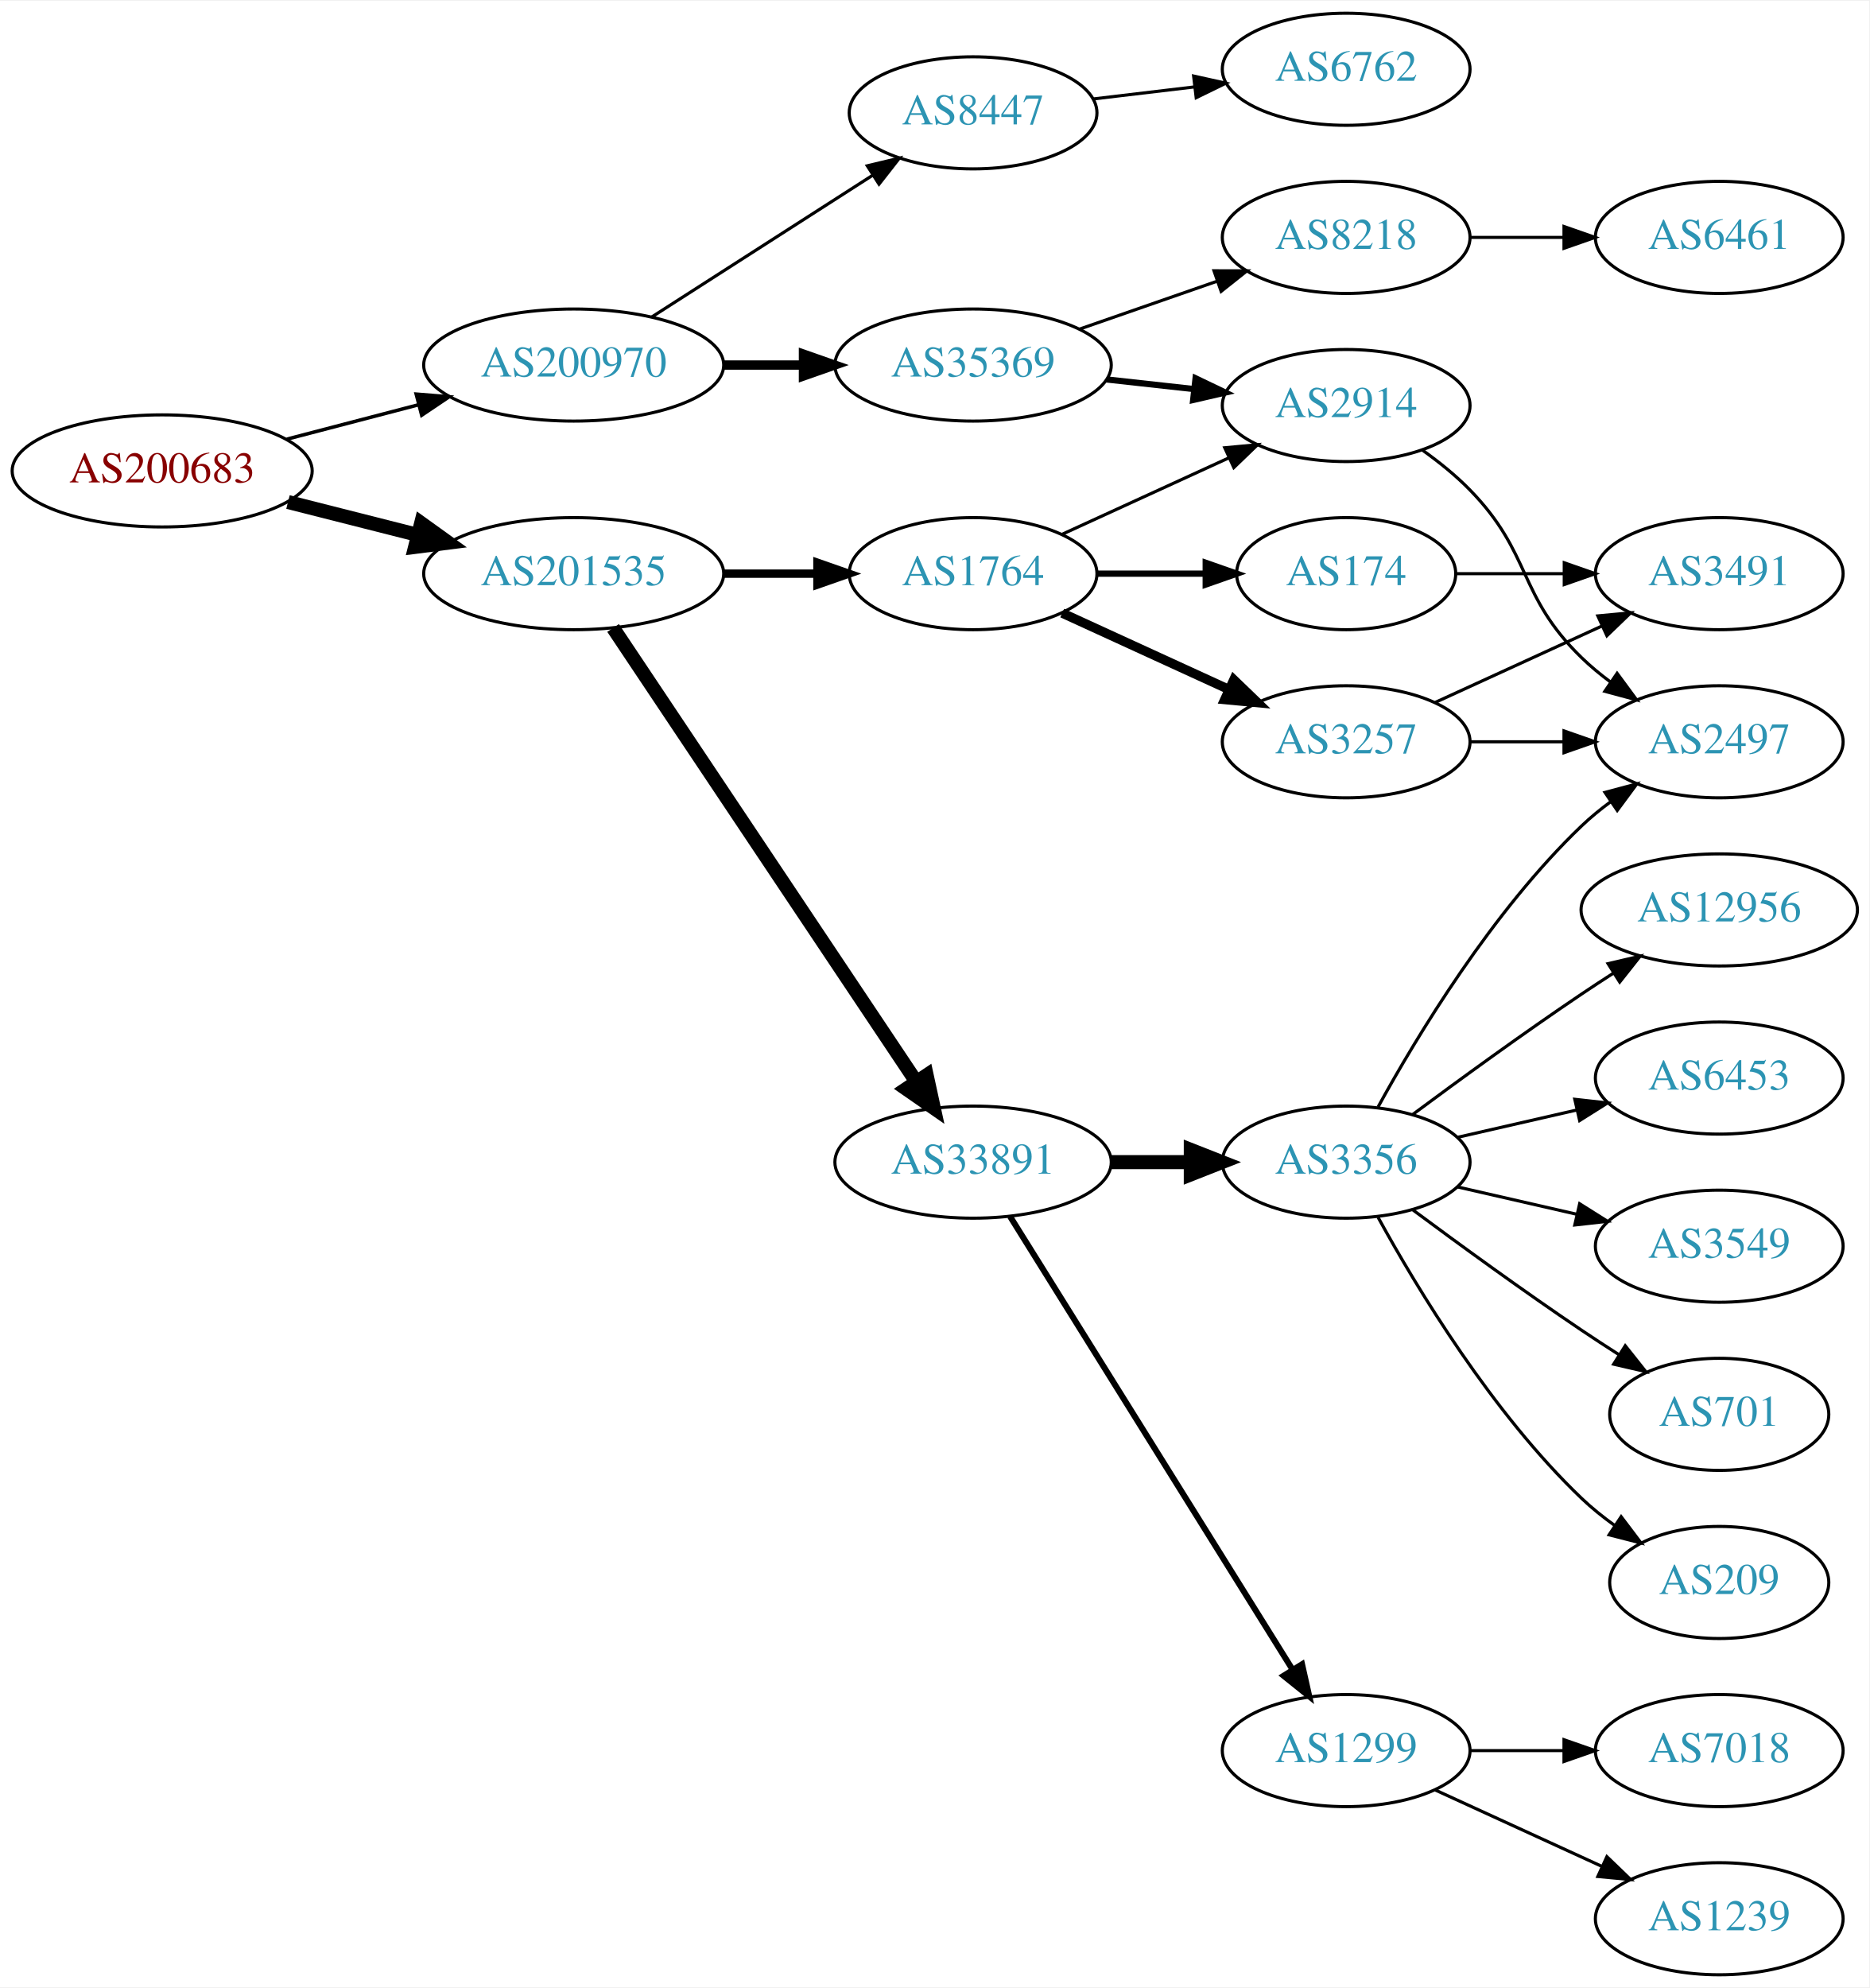
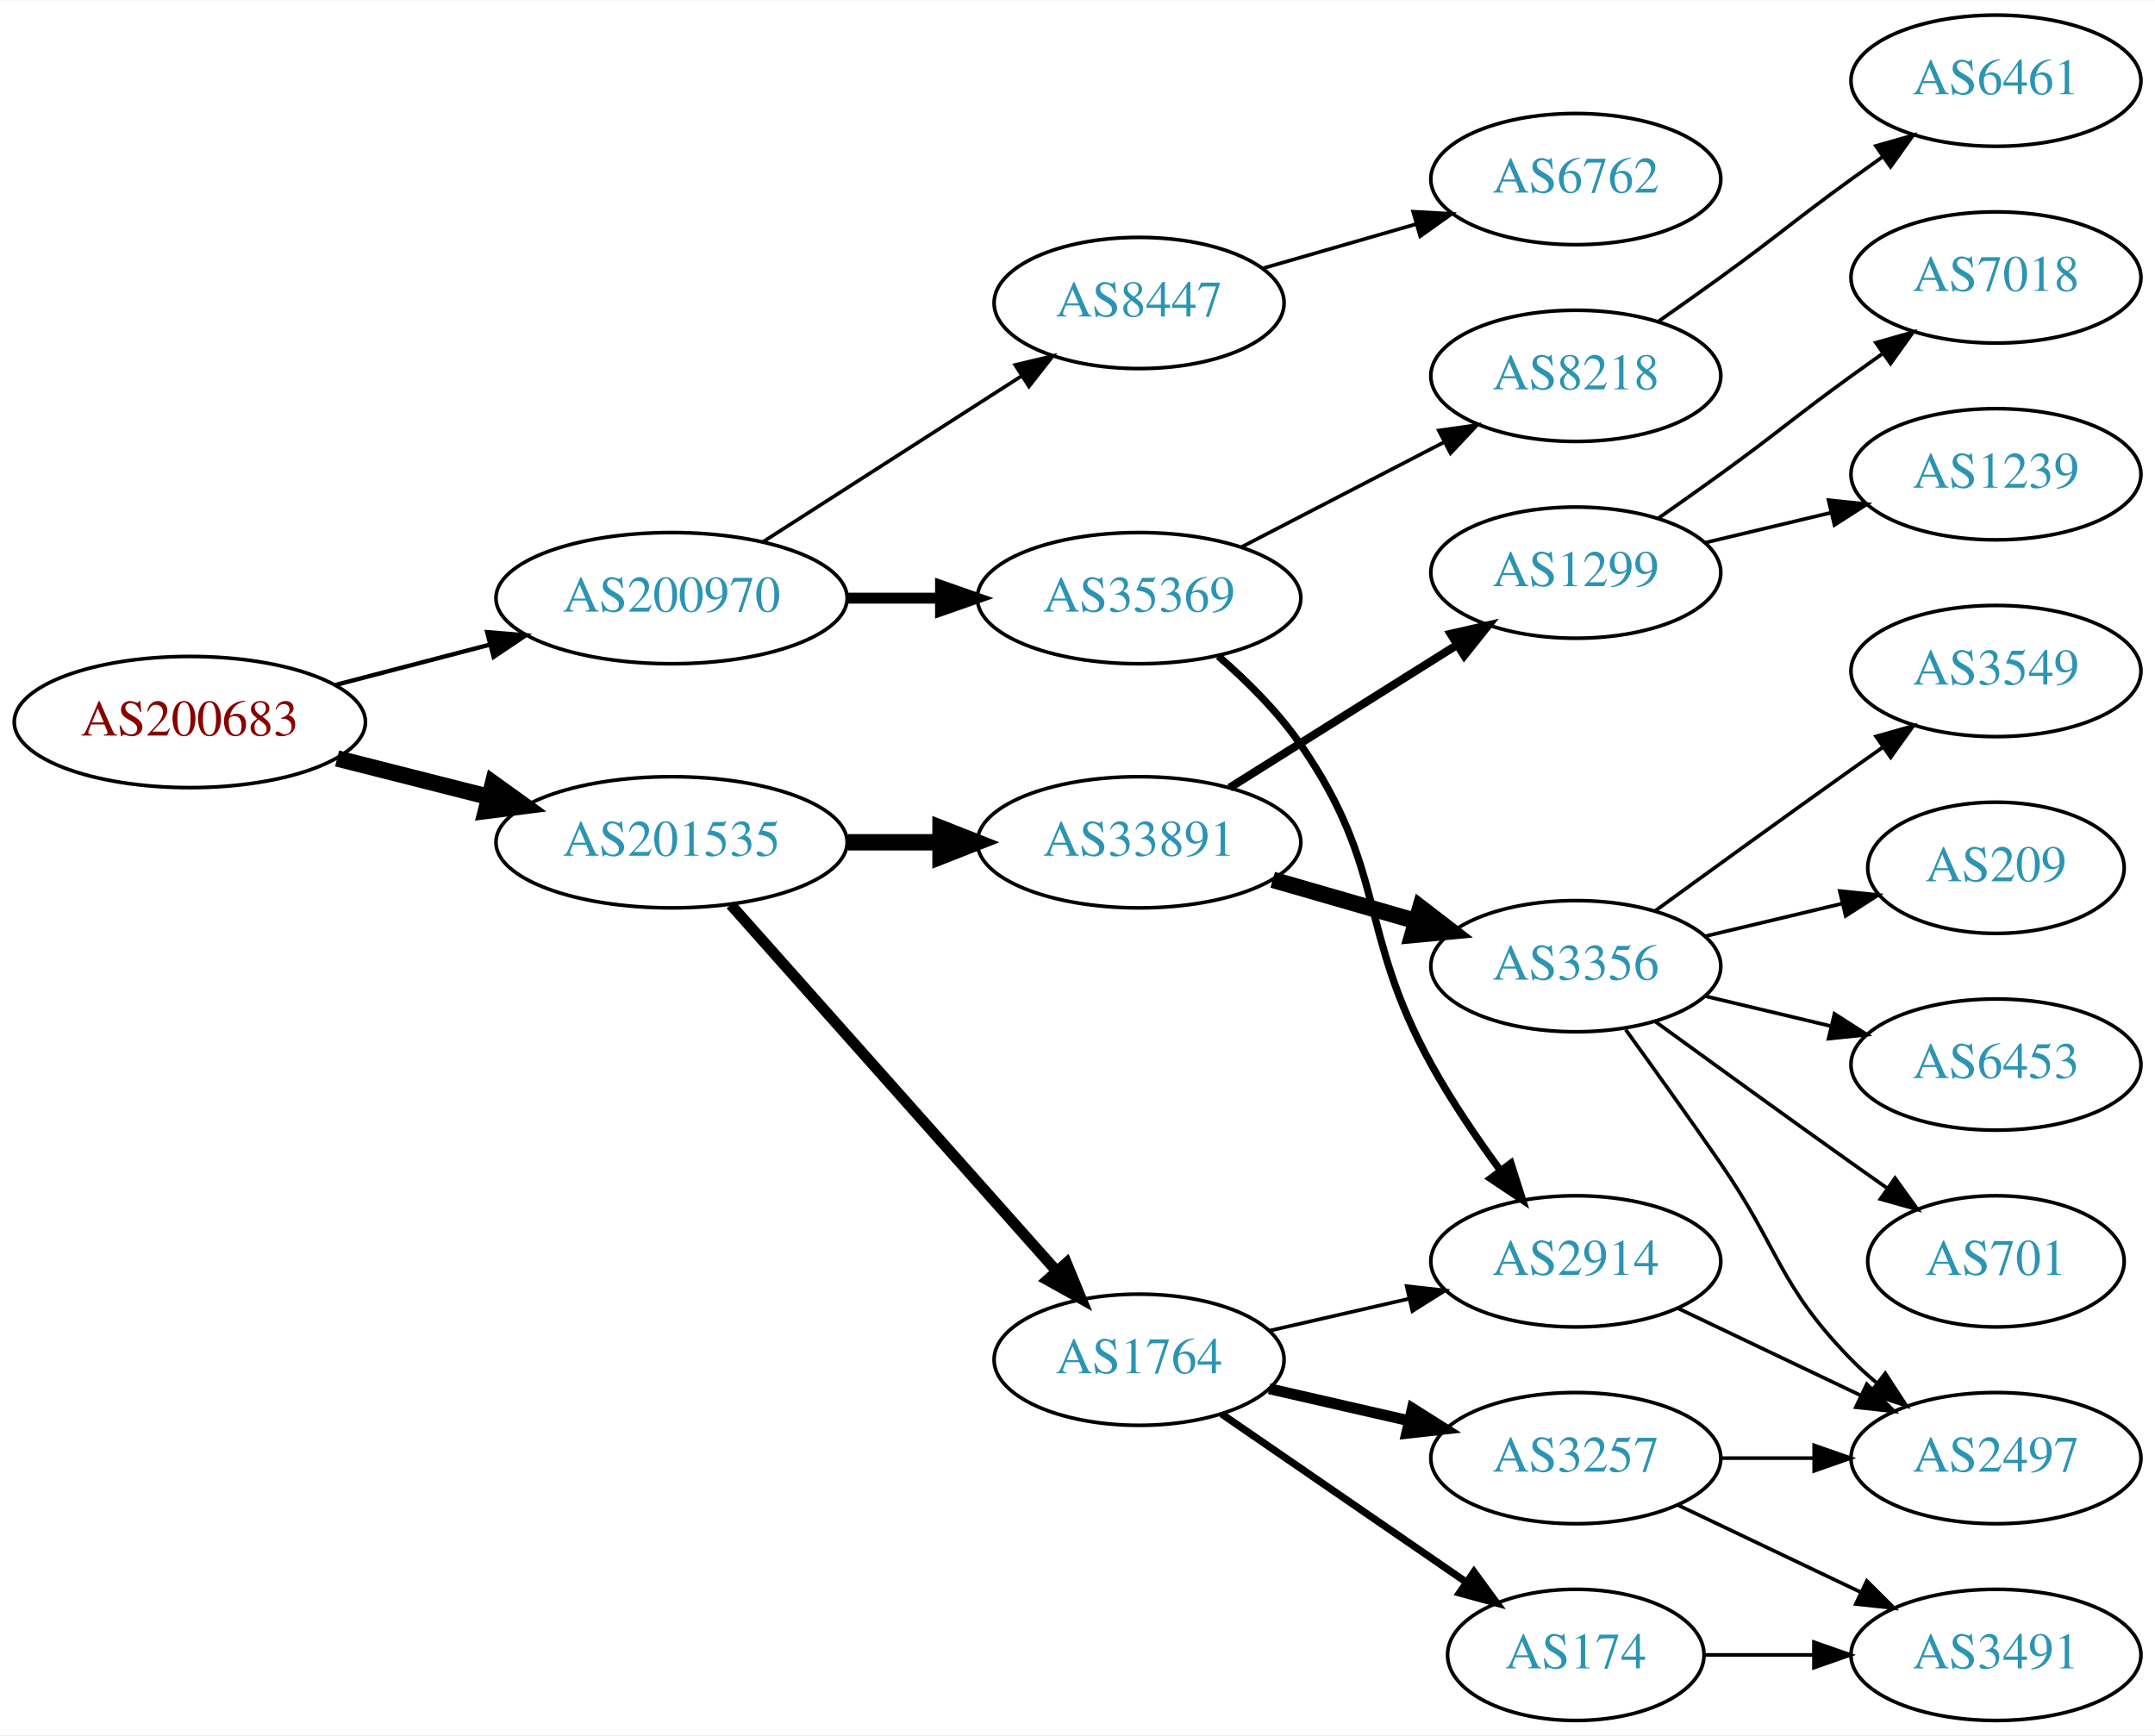
- <svg xmlns="http://www.w3.org/2000/svg" xmlns:xlink="http://www.w3.org/1999/xlink" width="600pt" height="638pt" viewBox="0.00 0.00 600.46 638.00">
-   <g id="graph0" class="graph" transform="scale(1 1) rotate(0) translate(4 634)">
-     <polygon fill="white" stroke="none" points="-4,4 -4,-634 596.46,-634 596.46,4 -4,4" />
+ <svg xmlns="http://www.w3.org/2000/svg" xmlns:xlink="http://www.w3.org/1999/xlink" width="591pt" height="476pt" viewBox="0.00 0.00 591.36 476.00">
+   <g id="graph0" class="graph" transform="scale(1 1) rotate(0) translate(4 472)">
+     <polygon fill="white" stroke="none" points="-4,4 -4,-472 587.361,-472 587.361,4 -4,4" />
    <g id="node1" class="node">
      <g id="a_node1">
        <a xlink:href="/asn/200683" xlink:title="AS200683 ~ Elektro Puehringer GmbH [AT]">
-           <ellipse fill="#ffffff" stroke="black" cx="48.096" cy="-483" rx="48.192" ry="18" />
-           <text text-anchor="middle" x="48.096" y="-479.3" font-family="Times,serif" font-size="14.00" fill="#880000">AS200683</text>
+           <ellipse fill="#ffffff" stroke="black" cx="48.096" cy="-274" rx="48.192" ry="18" />
+           <text text-anchor="middle" x="48.096" y="-270.3" font-family="Times,serif" font-size="14.00" fill="#880000">AS200683</text>
        </a>
      </g>
    </g>
    <g id="node2" class="node">
      <g id="a_node2">
        <a xlink:href="/asn/200970" xlink:title="AS200970 ~ Riepert Informationstechnologie OG [AT]">
-           <ellipse fill="#ffffff" stroke="black" cx="180.287" cy="-517" rx="48.192" ry="18" />
-           <text text-anchor="middle" x="180.287" y="-513.3" font-family="Times,serif" font-size="14.00" fill="#2c94b3">AS200970</text>
+           <ellipse fill="#ffffff" stroke="black" cx="180.287" cy="-308" rx="48.192" ry="18" />
+           <text text-anchor="middle" x="180.287" y="-304.3" font-family="Times,serif" font-size="14.00" fill="#2c94b3">AS200970</text>
        </a>
      </g>
    </g>
    <g id="edge1" class="edge">
-       <path fill="none" stroke="black" stroke-width="1.125" d="M88.157,-493.201C101.417,-496.664 116.402,-500.577 130.334,-504.216" />
-       <polygon fill="black" stroke="black" stroke-width="1.125" points="129.693,-507.666 140.253,-506.806 131.462,-500.893 129.693,-507.666" />
+       <path fill="none" stroke="black" stroke-width="1.2" d="M88.157,-284.201C101.417,-287.664 116.402,-291.577 130.334,-295.216" />
+       <polygon fill="black" stroke="black" stroke-width="1.2" points="129.693,-298.666 140.253,-297.806 131.462,-291.893 129.693,-298.666" />
    </g>
    <g id="node3" class="node">
      <g id="a_node3">
        <a xlink:href="/asn/201535" xlink:title="AS201535 ~ andom-tec [AT]">
-           <ellipse fill="#ffffff" stroke="black" cx="180.287" cy="-450" rx="48.192" ry="18" />
-           <text text-anchor="middle" x="180.287" y="-446.3" font-family="Times,serif" font-size="14.00" fill="#2c94b3">AS201535</text>
+           <ellipse fill="#ffffff" stroke="black" cx="180.287" cy="-241" rx="48.192" ry="18" />
+           <text text-anchor="middle" x="180.287" y="-237.3" font-family="Times,serif" font-size="14.00" fill="#2c94b3">AS201535</text>
        </a>
      </g>
    </g>
    <g id="edge2" class="edge">
-       <path fill="none" stroke="black" stroke-width="4.5" d="M88.511,-473.009C101.64,-469.682 116.428,-465.933 130.198,-462.443" />
-       <polygon fill="black" stroke="black" stroke-width="4.5" points="131.28,-466.231 140.006,-459.957 129.345,-458.597 131.28,-466.231" />
+       <path fill="none" stroke="black" stroke-width="4.5" d="M88.511,-264.009C101.64,-260.682 116.428,-256.933 130.198,-253.443" />
+       <polygon fill="black" stroke="black" stroke-width="4.5" points="131.28,-257.231 140.006,-250.957 129.345,-249.597 131.28,-257.231" />
    </g>
    <g id="node4" class="node">
      <g id="a_node4">
-         <a xlink:href="/asn/8447" xlink:title="AS8447 ~ A1 Telekom Austria AG [AT]">
-           <ellipse fill="#ffffff" stroke="black" cx="308.579" cy="-598" rx="39.794" ry="18" />
-           <text text-anchor="middle" x="308.579" y="-594.3" font-family="Times,serif" font-size="14.00" fill="#2c94b3">AS8447</text>
+         <a xlink:href="/asn/35369" xlink:title="AS35369 ~ LINZAG-TELEKOM-AS [AT]">
+           <ellipse fill="#ffffff" stroke="black" cx="308.579" cy="-308" rx="44.393" ry="18" />
+           <text text-anchor="middle" x="308.579" y="-304.3" font-family="Times,serif" font-size="14.00" fill="#2c94b3">AS35369</text>
        </a>
      </g>
    </g>
    <g id="edge3" class="edge">
-       <path fill="none" stroke="black" d="M205.339,-532.426C225.467,-545.336 254.333,-563.849 276.263,-577.915" />
-       <polygon fill="black" stroke="black" points="274.584,-580.996 284.891,-583.449 278.363,-575.104 274.584,-580.996" />
+       <path fill="none" stroke="black" stroke-width="3" d="M228.673,-308C236.933,-308 245.578,-308 253.99,-308" />
+       <polygon fill="black" stroke="black" stroke-width="3" points="254.096,-311.5 264.096,-308 254.096,-304.5 254.096,-311.5" />
    </g>
    <g id="node5" class="node">
      <g id="a_node5">
-         <a xlink:href="/asn/35369" xlink:title="AS35369 ~ LINZAG-TELEKOM-AS [AT]">
-           <ellipse fill="#ffffff" stroke="black" cx="308.579" cy="-517" rx="44.393" ry="18" />
-           <text text-anchor="middle" x="308.579" y="-513.3" font-family="Times,serif" font-size="14.00" fill="#2c94b3">AS35369</text>
+         <a xlink:href="/asn/8447" xlink:title="AS8447 ~ A1 Telekom Austria AG [AT]">
+           <ellipse fill="#ffffff" stroke="black" cx="308.579" cy="-389" rx="39.794" ry="18" />
+           <text text-anchor="middle" x="308.579" y="-385.3" font-family="Times,serif" font-size="14.00" fill="#2c94b3">AS8447</text>
        </a>
      </g>
    </g>
    <g id="edge4" class="edge">
-       <path fill="none" stroke="black" stroke-width="3" d="M228.673,-517C236.933,-517 245.578,-517 253.99,-517" />
-       <polygon fill="black" stroke="black" stroke-width="3" points="254.096,-520.5 264.096,-517 254.096,-513.5 254.096,-520.5" />
+       <path fill="none" stroke="black" d="M205.339,-323.426C225.467,-336.336 254.333,-354.849 276.263,-368.915" />
+       <polygon fill="black" stroke="black" points="274.584,-371.996 284.891,-374.449 278.363,-366.104 274.584,-371.996" />
    </g>
    <g id="node11" class="node">
      <g id="a_node11">
-         <a xlink:href="/asn/1764" xlink:title="AS1764 ~ NEXTLAYER-AS [AT]">
-           <ellipse fill="#ffffff" stroke="black" cx="308.579" cy="-450" rx="39.794" ry="18" />
-           <text text-anchor="middle" x="308.579" y="-446.3" font-family="Times,serif" font-size="14.00" fill="#2c94b3">AS1764</text>
+         <a xlink:href="/asn/33891" xlink:title="AS33891 ~ CORE-BACKBONE GMBH GLOBAL NETWORK [DE]">
+           <ellipse fill="#ffffff" stroke="black" cx="308.579" cy="-241" rx="44.393" ry="18" />
+           <text text-anchor="middle" x="308.579" y="-237.3" font-family="Times,serif" font-size="14.00" fill="#2c94b3">AS33891</text>
        </a>
      </g>
    </g>
    <g id="edge10" class="edge">
-       <path fill="none" stroke="black" stroke-width="2.7" d="M228.673,-450C238.439,-450 248.742,-450 258.565,-450" />
-       <polygon fill="black" stroke="black" stroke-width="2.7" points="258.584,-453.5 268.584,-450 258.584,-446.5 258.584,-453.5" />
+       <path fill="none" stroke="black" stroke-width="4.5" d="M228.673,-241C236.933,-241 245.578,-241 253.99,-241" />
+       <polygon fill="black" stroke="black" stroke-width="4.5" points="254.096,-244.938 264.096,-241 254.096,-237.063 254.096,-244.938" />
    </g>
    <g id="node12" class="node">
      <g id="a_node12">
-         <a xlink:href="/asn/33891" xlink:title="AS33891 ~ CORE-BACKBONE GMBH GLOBAL NETWORK [DE]">
-           <ellipse fill="#ffffff" stroke="black" cx="308.579" cy="-261" rx="44.393" ry="18" />
-           <text text-anchor="middle" x="308.579" y="-257.3" font-family="Times,serif" font-size="14.00" fill="#2c94b3">AS33891</text>
+         <a xlink:href="/asn/1764" xlink:title="AS1764 ~ NEXTLAYER-AS [AT]">
+           <ellipse fill="#ffffff" stroke="black" cx="308.579" cy="-99" rx="39.794" ry="18" />
+           <text text-anchor="middle" x="308.579" y="-95.3" font-family="Times,serif" font-size="14.00" fill="#2c94b3">AS1764</text>
        </a>
      </g>
    </g>
    <g id="edge11" class="edge">
-       <path fill="none" stroke="black" stroke-width="4.5" d="M192.942,-432.558C215.216,-399.225 263.936,-326.314 290.116,-287.134" />
-       <polygon fill="black" stroke="black" stroke-width="4.5" points="293.67,-288.902 295.952,-278.4 287.123,-284.527 293.67,-288.902" />
+       <path fill="none" stroke="black" stroke-width="3" d="M196.521,-223.871C218.829,-198.789 260.49,-151.946 285.959,-123.309" />
+       <polygon fill="black" stroke="black" stroke-width="3" points="288.653,-125.547 292.683,-115.748 283.422,-120.895 288.653,-125.547" />
    </g>
    <g id="node6" class="node">
      <g id="a_node6">
-         <a xlink:href="/asn/6762" xlink:title="AS6762 ~ TELECOM ITALIA SPARKLE S.p.A. [IT]">
-           <ellipse fill="#ffffff" stroke="black" cx="428.422" cy="-612" rx="39.794" ry="18" />
-           <text text-anchor="middle" x="428.422" y="-608.3" font-family="Times,serif" font-size="14.00" fill="#2c94b3">AS6762</text>
+         <a xlink:href="/asn/8218" xlink:title="AS8218 ~ legacy Neotelecoms [FR]">
+           <ellipse fill="#ffffff" stroke="black" cx="428.422" cy="-369" rx="39.794" ry="18" />
+           <text text-anchor="middle" x="428.422" y="-365.3" font-family="Times,serif" font-size="14.00" fill="#2c94b3">AS8218</text>
        </a>
      </g>
    </g>
    <g id="edge5" class="edge">
-       <path fill="none" stroke="black" d="M347.189,-602.468C357.5,-603.693 368.818,-605.038 379.618,-606.321" />
-       <polygon fill="black" stroke="black" points="379.421,-609.822 389.765,-607.526 380.247,-602.871 379.421,-609.822" />
+       <path fill="none" stroke="black" d="M336.614,-321.995C353.164,-330.561 374.516,-341.614 392.357,-350.849" />
+       <polygon fill="black" stroke="black" points="390.832,-354.001 401.322,-355.49 394.05,-347.785 390.832,-354.001" />
    </g>
    <g id="node7" class="node">
      <g id="a_node7">
        <a xlink:href="/asn/2914" xlink:title="AS2914 ~ NTT America, Inc. [US]">
-           <ellipse fill="#ffffff" stroke="black" cx="428.422" cy="-504" rx="39.794" ry="18" />
-           <text text-anchor="middle" x="428.422" y="-500.3" font-family="Times,serif" font-size="14.00" fill="#2c94b3">AS2914</text>
+           <ellipse fill="#ffffff" stroke="black" cx="428.422" cy="-126" rx="39.794" ry="18" />
+           <text text-anchor="middle" x="428.422" y="-122.3" font-family="Times,serif" font-size="14.00" fill="#2c94b3">AS2914</text>
        </a>
      </g>
    </g>
    <g id="edge6" class="edge">
-       <path fill="none" stroke="black" stroke-width="2" d="M351.458,-512.38C360.494,-511.383 370.116,-510.322 379.367,-509.301" />
-       <polygon fill="black" stroke="black" stroke-width="2" points="380.048,-512.747 389.604,-508.172 379.28,-505.79 380.048,-512.747" />
+       <path fill="none" stroke="black" stroke-width="2" d="M330.334,-292.066C338.137,-285.293 346.604,-276.905 352.775,-268 376.846,-233.269 368.34,-216.988 388.775,-180 394.267,-170.059 401.256,-159.772 407.775,-150.878" />
+       <polygon fill="black" stroke="black" stroke-width="2" points="410.61,-152.931 413.818,-142.834 405.014,-148.727 410.61,-152.931" />
+     </g>
+     <g id="node9" class="node">
+       <g id="a_node9">
+         <a xlink:href="/asn/6762" xlink:title="AS6762 ~ TELECOM ITALIA SPARKLE S.p.A. [IT]">
+           <ellipse fill="#ffffff" stroke="black" cx="428.422" cy="-423" rx="39.794" ry="18" />
+           <text text-anchor="middle" x="428.422" y="-419.3" font-family="Times,serif" font-size="14.00" fill="#2c94b3">AS6762</text>
+         </a>
+       </g>
+     </g>
+     <g id="edge8" class="edge">
+       <path fill="none" stroke="black" d="M342.405,-398.471C355.447,-402.234 370.628,-406.614 384.522,-410.623" />
+       <polygon fill="black" stroke="black" points="383.785,-414.053 394.363,-413.462 385.725,-407.327 383.785,-414.053" />
    </g>
    <g id="node8" class="node">
      <g id="a_node8">
-         <a xlink:href="/asn/8218" xlink:title="AS8218 ~ legacy Neotelecoms [FR]">
-           <ellipse fill="#ffffff" stroke="black" cx="428.422" cy="-558" rx="39.794" ry="18" />
-           <text text-anchor="middle" x="428.422" y="-554.3" font-family="Times,serif" font-size="14.00" fill="#2c94b3">AS8218</text>
+         <a xlink:href="/asn/6461" xlink:title="AS6461 ~ Zayo Bandwidth [US]">
+           <ellipse fill="#ffffff" stroke="black" cx="543.715" cy="-450" rx="39.794" ry="18" />
+           <text text-anchor="middle" x="543.715" y="-446.3" font-family="Times,serif" font-size="14.00" fill="#2c94b3">AS6461</text>
        </a>
      </g>
    </g>
    <g id="edge7" class="edge">
-       <path fill="none" stroke="black" d="M342.718,-528.53C356.436,-533.302 372.475,-538.883 386.885,-543.896" />
-       <polygon fill="black" stroke="black" points="385.956,-547.279 396.551,-547.26 388.257,-540.668 385.956,-547.279" />
-     </g>
-     <g id="node9" class="node">
-       <g id="a_node9">
-         <a xlink:href="/asn/2497" xlink:title="AS2497 ~ Internet Initiative Japan Inc. [JP]">
-           <ellipse fill="#ffffff" stroke="black" cx="548.264" cy="-396" rx="39.794" ry="18" />
-           <text text-anchor="middle" x="548.264" y="-392.3" font-family="Times,serif" font-size="14.00" fill="#2c94b3">AS2497</text>
-         </a>
-       </g>
-     </g>
-     <g id="edge8" class="edge">
-       <path fill="none" stroke="black" d="M453.016,-489.611C458.272,-485.852 463.603,-481.563 468.068,-477 488.24,-456.383 483.375,-443.094 504.068,-423 506.913,-420.237 510.087,-417.614 513.387,-415.166" />
-       <polygon fill="black" stroke="black" points="515.453,-417.994 521.735,-409.462 511.504,-412.214 515.453,-417.994" />
+       <path fill="none" stroke="black" d="M451.179,-384.009C456.713,-387.879 462.632,-392.064 468.068,-396 484.268,-407.729 487.868,-411.271 504.068,-423 506.871,-425.029 509.802,-427.125 512.743,-429.21" />
+       <polygon fill="black" stroke="black" points="510.765,-432.097 520.958,-434.991 514.794,-426.373 510.765,-432.097" />
    </g>
    <g id="node10" class="node">
      <g id="a_node10">
-         <a xlink:href="/asn/6461" xlink:title="AS6461 ~ Zayo Bandwidth [US]">
-           <ellipse fill="#ffffff" stroke="black" cx="548.264" cy="-558" rx="39.794" ry="18" />
-           <text text-anchor="middle" x="548.264" y="-554.3" font-family="Times,serif" font-size="14.00" fill="#2c94b3">AS6461</text>
+         <a xlink:href="/asn/2497" xlink:title="AS2497 ~ Internet Initiative Japan Inc. [JP]">
+           <ellipse fill="#ffffff" stroke="black" cx="543.715" cy="-72" rx="39.794" ry="18" />
+           <text text-anchor="middle" x="543.715" y="-68.3" font-family="Times,serif" font-size="14.00" fill="#2c94b3">AS2497</text>
        </a>
      </g>
    </g>
    <g id="edge9" class="edge">
-       <path fill="none" stroke="black" d="M468.334,-558C477.888,-558 488.237,-558 498.2,-558" />
-       <polygon fill="black" stroke="black" points="498.392,-561.5 508.392,-558 498.392,-554.5 498.392,-561.5" />
-     </g>
-     <g id="edge14" class="edge">
-       <path fill="none" stroke="black" d="M337.208,-462.661C353.165,-469.973 373.435,-479.261 390.718,-487.181" />
-       <polygon fill="black" stroke="black" points="389.417,-490.435 399.966,-491.419 392.333,-484.071 389.417,-490.435" />
+       <path fill="none" stroke="black" d="M456.558,-113.066C471.552,-105.919 490.373,-96.948 506.596,-89.215" />
+       <polygon fill="black" stroke="black" points="508.278,-92.291 515.799,-84.829 505.266,-85.972 508.278,-92.291" />
    </g>
    <g id="node13" class="node">
      <g id="a_node13">
-         <a xlink:href="/asn/174" xlink:title="AS174 ~ Cogent Communications [US]">
-           <ellipse fill="#ffffff" stroke="black" cx="428.422" cy="-450" rx="35.194" ry="18" />
-           <text text-anchor="middle" x="428.422" y="-446.3" font-family="Times,serif" font-size="14.00" fill="#2c94b3">AS174</text>
+         <a xlink:href="/asn/3356" xlink:title="AS3356 ~ Level 3 Parent, LLC [US]">
+           <ellipse fill="#ffffff" stroke="black" cx="428.422" cy="-207" rx="39.794" ry="18" />
+           <text text-anchor="middle" x="428.422" y="-203.3" font-family="Times,serif" font-size="14.00" fill="#2c94b3">AS3356</text>
        </a>
      </g>
    </g>
    <g id="edge12" class="edge">
-       <path fill="none" stroke="black" stroke-width="2" d="M348.492,-450C359.579,-450 371.738,-450 383.12,-450" />
-       <polygon fill="black" stroke="black" stroke-width="2" points="383.302,-453.5 393.302,-450 383.302,-446.5 383.302,-453.5" />
+       <path fill="none" stroke="black" stroke-width="4.5" d="M345.255,-230.707C357.671,-227.124 371.727,-223.069 384.658,-219.338" />
+       <polygon fill="black" stroke="black" stroke-width="4.5" points="385.764,-223.117 394.281,-216.562 383.581,-215.551 385.764,-223.117" />
    </g>
    <g id="node14" class="node">
      <g id="a_node14">
+         <a xlink:href="/asn/1299" xlink:title="AS1299 ~ Telia Carrier [EU]">
+           <ellipse fill="#ffffff" stroke="black" cx="428.422" cy="-315" rx="39.794" ry="18" />
+           <text text-anchor="middle" x="428.422" y="-311.3" font-family="Times,serif" font-size="14.00" fill="#2c94b3">AS1299</text>
+         </a>
+       </g>
+     </g>
+     <g id="edge13" class="edge">
+       <path fill="none" stroke="black" stroke-width="2.25" d="M333.426,-255.975C351.389,-267.255 376.19,-282.829 395.807,-295.147" />
+       <polygon fill="black" stroke="black" stroke-width="2.25" points="394.082,-298.197 404.412,-300.551 397.804,-292.269 394.082,-298.197" />
+     </g>
+     <g id="edge21" class="edge">
+       <path fill="none" stroke="black" d="M344.298,-106.955C356.298,-109.704 369.919,-112.825 382.612,-115.733" />
+       <polygon fill="black" stroke="black" points="382.014,-119.187 392.543,-118.009 383.577,-112.364 382.014,-119.187" />
+     </g>
+     <g id="node21" class="node">
+       <g id="a_node21">
        <a xlink:href="/asn/3257" xlink:title="AS3257 ~ GTT [DE]">
-           <ellipse fill="#ffffff" stroke="black" cx="428.422" cy="-396" rx="39.794" ry="18" />
-           <text text-anchor="middle" x="428.422" y="-392.3" font-family="Times,serif" font-size="14.00" fill="#2c94b3">AS3257</text>
-         </a>
-       </g>
-     </g>
-     <g id="edge13" class="edge">
-       <path fill="none" stroke="black" stroke-width="3" d="M337.208,-437.339C353.165,-430.027 373.435,-420.739 390.718,-412.819" />
-       <polygon fill="black" stroke="black" stroke-width="3" points="392.333,-415.929 399.966,-408.581 389.417,-409.565 392.333,-415.929" />
+           <ellipse fill="#ffffff" stroke="black" cx="428.422" cy="-72" rx="39.794" ry="18" />
+           <text text-anchor="middle" x="428.422" y="-68.3" font-family="Times,serif" font-size="14.00" fill="#2c94b3">AS3257</text>
+         </a>
+       </g>
+     </g>
+     <g id="edge22" class="edge">
+       <path fill="none" stroke="black" stroke-width="3" d="M344.298,-91.045C356.298,-88.296 369.919,-85.175 382.612,-82.267" />
+       <polygon fill="black" stroke="black" stroke-width="3" points="383.577,-85.636 392.543,-79.991 382.014,-78.813 383.577,-85.636" />
+     </g>
+     <g id="node22" class="node">
+       <g id="a_node22">
+         <a xlink:href="/asn/174" xlink:title="AS174 ~ Cogent Communications [US]">
+           <ellipse fill="#ffffff" stroke="black" cx="428.422" cy="-18" rx="35.194" ry="18" />
+           <text text-anchor="middle" x="428.422" y="-14.3" font-family="Times,serif" font-size="14.00" fill="#2c94b3">AS174</text>
+         </a>
+       </g>
+     </g>
+     <g id="edge23" class="edge">
+       <path fill="none" stroke="black" stroke-width="2" d="M331.193,-84.143C350.03,-71.195 377.51,-52.307 398.286,-38.026" />
+       <polygon fill="black" stroke="black" stroke-width="2" points="400.476,-40.768 406.735,-32.219 396.511,-34.999 400.476,-40.768" />
+     </g>
+     <g id="edge15" class="edge">
+       <path fill="none" stroke="black" d="M442.101,-189.594C449.716,-179.063 459.549,-165.33 468.068,-153 484.464,-129.269 483.896,-119.617 504.068,-99 506.161,-96.861 508.444,-94.782 510.821,-92.79" />
+       <polygon fill="black" stroke="black" points="513.339,-95.268 519.121,-86.389 509.064,-89.725 513.339,-95.268" />
    </g>
    <g id="node15" class="node">
      <g id="a_node15">
-         <a xlink:href="/asn/1299" xlink:title="AS1299 ~ Telia Carrier [EU]">
-           <ellipse fill="#ffffff" stroke="black" cx="428.422" cy="-72" rx="39.794" ry="18" />
-           <text text-anchor="middle" x="428.422" y="-68.3" font-family="Times,serif" font-size="14.00" fill="#2c94b3">AS1299</text>
-         </a>
-       </g>
-     </g>
-     <g id="edge15" class="edge">
-       <path fill="none" stroke="black" stroke-width="1.929" d="M320.454,-243.558C341.237,-210.225 386.698,-137.314 411.127,-98.134" />
-       <polygon fill="black" stroke="black" stroke-width="1.929" points="414.252,-99.737 416.573,-89.4 408.312,-96.034 414.252,-99.737" />
+         <a xlink:href="/asn/3549" xlink:title="AS3549 ~ Level 3 Parent, LLC [US]">
+           <ellipse fill="#ffffff" stroke="black" cx="543.715" cy="-288" rx="39.794" ry="18" />
+           <text text-anchor="middle" x="543.715" y="-284.3" font-family="Times,serif" font-size="14.00" fill="#2c94b3">AS3549</text>
+         </a>
+       </g>
+     </g>
+     <g id="edge14" class="edge">
+       <path fill="none" stroke="black" d="M450.27,-222.222C465.204,-233.091 485.817,-248.025 504.068,-261 506.888,-263.005 509.831,-265.085 512.78,-267.159" />
+       <polygon fill="black" stroke="black" points="510.807,-270.05 521.004,-272.926 514.826,-264.319 510.807,-270.05" />
    </g>
    <g id="node16" class="node">
      <g id="a_node16">
-         <a xlink:href="/asn/3356" xlink:title="AS3356 ~ Level 3 Parent, LLC [US]">
-           <ellipse fill="#ffffff" stroke="black" cx="428.422" cy="-261" rx="39.794" ry="18" />
-           <text text-anchor="middle" x="428.422" y="-257.3" font-family="Times,serif" font-size="14.00" fill="#2c94b3">AS3356</text>
+         <a xlink:href="/asn/209" xlink:title="AS209 ~ CenturyLink Communications, LLC [US]">
+           <ellipse fill="#ffffff" stroke="black" cx="543.715" cy="-234" rx="35.194" ry="18" />
+           <text text-anchor="middle" x="543.715" y="-230.3" font-family="Times,serif" font-size="14.00" fill="#2c94b3">AS209</text>
        </a>
      </g>
    </g>
    <g id="edge16" class="edge">
-       <path fill="none" stroke="black" stroke-width="4.5" d="M352.79,-261C361.103,-261 369.865,-261 378.348,-261" />
-       <polygon fill="black" stroke="black" stroke-width="4.5" points="378.506,-264.938 388.506,-261 378.506,-257.063 378.506,-264.938" />
+       <path fill="none" stroke="black" d="M464.029,-215.248C475.823,-218.058 489.128,-221.229 501.396,-224.153" />
+       <polygon fill="black" stroke="black" points="500.862,-227.624 511.401,-226.537 502.484,-220.814 500.862,-227.624" />
    </g>
    <g id="node17" class="node">
      <g id="a_node17">
-         <a xlink:href="/asn/3491" xlink:title="AS3491 ~ PCCW Global, Inc. [US]">
-           <ellipse fill="#ffffff" stroke="black" cx="548.264" cy="-450" rx="39.794" ry="18" />
-           <text text-anchor="middle" x="548.264" y="-446.3" font-family="Times,serif" font-size="14.00" fill="#2c94b3">AS3491</text>
+         <a xlink:href="/asn/6453" xlink:title="AS6453 ~ TATA COMMUNICATIONS (AMERICA) INC [US]">
+           <ellipse fill="#ffffff" stroke="black" cx="543.715" cy="-180" rx="39.794" ry="18" />
+           <text text-anchor="middle" x="543.715" y="-176.3" font-family="Times,serif" font-size="14.00" fill="#2c94b3">AS6453</text>
        </a>
      </g>
    </g>
    <g id="edge17" class="edge">
-       <path fill="none" stroke="black" d="M463.823,-450C474.647,-450 486.815,-450 498.442,-450" />
-       <polygon fill="black" stroke="black" points="498.473,-453.5 508.473,-450 498.473,-446.5 498.473,-453.5" />
-     </g>
-     <g id="edge25" class="edge">
-       <path fill="none" stroke="black" d="M468.334,-396C477.888,-396 488.237,-396 498.2,-396" />
-       <polygon fill="black" stroke="black" points="498.392,-399.5 508.392,-396 498.392,-392.5 498.392,-399.5" />
-     </g>
-     <g id="edge24" class="edge">
-       <path fill="none" stroke="black" d="M457.05,-408.661C473.007,-415.973 493.278,-425.261 510.561,-433.181" />
-       <polygon fill="black" stroke="black" points="509.259,-436.435 519.808,-437.419 512.175,-430.071 509.259,-436.435" />
-     </g>
-     <g id="node23" class="node">
-       <g id="a_node23">
-         <a xlink:href="/asn/7018" xlink:title="AS7018 ~ AT&amp;T Services, Inc. [US]">
-           <ellipse fill="#ffffff" stroke="black" cx="548.264" cy="-72" rx="39.794" ry="18" />
-           <text text-anchor="middle" x="548.264" y="-68.3" font-family="Times,serif" font-size="14.00" fill="#2c94b3">AS7018</text>
-         </a>
-       </g>
-     </g>
-     <g id="edge26" class="edge">
-       <path fill="none" stroke="black" d="M468.334,-72C477.888,-72 488.237,-72 498.2,-72" />
-       <polygon fill="black" stroke="black" points="498.392,-75.5 508.392,-72 498.392,-68.5 498.392,-75.5" />
-     </g>
-     <g id="node24" class="node">
-       <g id="a_node24">
-         <a xlink:href="/asn/1239" xlink:title="AS1239 ~ Sprint [US]">
-           <ellipse fill="#ffffff" stroke="black" cx="548.264" cy="-18" rx="39.794" ry="18" />
-           <text text-anchor="middle" x="548.264" y="-14.3" font-family="Times,serif" font-size="14.00" fill="#2c94b3">AS1239</text>
-         </a>
-       </g>
-     </g>
-     <g id="edge27" class="edge">
-       <path fill="none" stroke="black" d="M457.05,-59.339C473.007,-52.027 493.278,-42.739 510.561,-34.819" />
-       <polygon fill="black" stroke="black" points="512.175,-37.929 519.808,-30.581 509.259,-31.565 512.175,-37.929" />
-     </g>
-     <g id="edge23" class="edge">
-       <path fill="none" stroke="black" d="M438.663,-278.713C451.208,-301.561 475.385,-341.611 504.068,-369 506.936,-371.739 510.125,-374.347 513.434,-376.785" />
-       <polygon fill="black" stroke="black" points="511.558,-379.742 521.793,-382.477 515.497,-373.956 511.558,-379.742" />
+       <path fill="none" stroke="black" d="M464.029,-198.752C474.9,-196.162 487.054,-193.265 498.497,-190.538" />
+       <polygon fill="black" stroke="black" points="499.403,-193.92 508.319,-188.197 497.78,-187.111 499.403,-193.92" />
    </g>
    <g id="node18" class="node">
      <g id="a_node18">
        <a xlink:href="/asn/701" xlink:title="AS701 ~ UUNET [US]">
-           <ellipse fill="#ffffff" stroke="black" cx="548.264" cy="-180" rx="35.194" ry="18" />
-           <text text-anchor="middle" x="548.264" y="-176.3" font-family="Times,serif" font-size="14.00" fill="#2c94b3">AS701</text>
+           <ellipse fill="#ffffff" stroke="black" cx="543.715" cy="-126" rx="35.194" ry="18" />
+           <text text-anchor="middle" x="543.715" y="-122.3" font-family="Times,serif" font-size="14.00" fill="#2c94b3">AS701</text>
        </a>
      </g>
    </g>
    <g id="edge18" class="edge">
-       <path fill="none" stroke="black" d="M449.752,-245.723C464.614,-234.696 485.359,-219.593 504.068,-207 507.885,-204.431 511.935,-201.79 515.966,-199.214" />
-       <polygon fill="black" stroke="black" points="518.07,-202.025 524.66,-193.729 514.335,-196.105 518.07,-202.025" />
+       <path fill="none" stroke="black" d="M450.27,-191.778C465.204,-180.909 485.817,-165.975 504.068,-153 507.278,-150.718 510.647,-148.339 514.002,-145.982" />
+       <polygon fill="black" stroke="black" points="516.03,-148.834 522.213,-140.23 512.014,-143.101 516.03,-148.834" />
    </g>
    <g id="node19" class="node">
      <g id="a_node19">
-         <a xlink:href="/asn/209" xlink:title="AS209 ~ CenturyLink Communications, LLC [US]">
-           <ellipse fill="#ffffff" stroke="black" cx="548.264" cy="-126" rx="35.194" ry="18" />
-           <text text-anchor="middle" x="548.264" y="-122.3" font-family="Times,serif" font-size="14.00" fill="#2c94b3">AS209</text>
+         <a xlink:href="/asn/1239" xlink:title="AS1239 ~ Sprint [US]">
+           <ellipse fill="#ffffff" stroke="black" cx="543.715" cy="-342" rx="39.794" ry="18" />
+           <text text-anchor="middle" x="543.715" y="-338.3" font-family="Times,serif" font-size="14.00" fill="#2c94b3">AS1239</text>
        </a>
      </g>
    </g>
    <g id="edge19" class="edge">
-       <path fill="none" stroke="black" d="M438.663,-243.287C451.208,-220.439 475.385,-180.389 504.068,-153 507.322,-149.893 510.989,-146.954 514.775,-144.24" />
-       <polygon fill="black" stroke="black" points="516.753,-147.128 523.144,-138.678 512.878,-141.299 516.753,-147.128" />
+       <path fill="none" stroke="black" d="M464.029,-323.248C474.9,-325.838 487.054,-328.735 498.497,-331.462" />
+       <polygon fill="black" stroke="black" points="497.78,-334.889 508.319,-333.803 499.403,-328.08 497.78,-334.889" />
    </g>
    <g id="node20" class="node">
      <g id="a_node20">
-         <a xlink:href="/asn/12956" xlink:title="AS12956 ~ TELXIUS [ES]">
-           <ellipse fill="#ffffff" stroke="black" cx="548.264" cy="-342" rx="44.393" ry="18" />
-           <text text-anchor="middle" x="548.264" y="-338.3" font-family="Times,serif" font-size="14.00" fill="#2c94b3">AS12956</text>
+         <a xlink:href="/asn/7018" xlink:title="AS7018 ~ AT&amp;T Services, Inc. [US]">
+           <ellipse fill="#ffffff" stroke="black" cx="543.715" cy="-396" rx="39.794" ry="18" />
+           <text text-anchor="middle" x="543.715" y="-392.3" font-family="Times,serif" font-size="14.00" fill="#2c94b3">AS7018</text>
        </a>
      </g>
    </g>
    <g id="edge20" class="edge">
-       <path fill="none" stroke="black" d="M449.752,-276.277C464.614,-287.304 485.359,-302.407 504.068,-315 507.358,-317.215 510.821,-319.482 514.295,-321.715" />
-       <polygon fill="black" stroke="black" points="512.543,-324.748 522.862,-327.148 516.292,-318.837 512.543,-324.748" />
-     </g>
-     <g id="node21" class="node">
-       <g id="a_node21">
-         <a xlink:href="/asn/6453" xlink:title="AS6453 ~ TATA COMMUNICATIONS (AMERICA) INC [US]">
-           <ellipse fill="#ffffff" stroke="black" cx="548.264" cy="-288" rx="39.794" ry="18" />
-           <text text-anchor="middle" x="548.264" y="-284.3" font-family="Times,serif" font-size="14.00" fill="#2c94b3">AS6453</text>
-         </a>
-       </g>
-     </g>
-     <g id="edge21" class="edge">
-       <path fill="none" stroke="black" d="M464.141,-268.955C476.141,-271.704 489.762,-274.825 502.454,-277.733" />
-       <polygon fill="black" stroke="black" points="501.857,-281.187 512.386,-280.009 503.42,-274.364 501.857,-281.187" />
-     </g>
-     <g id="node22" class="node">
-       <g id="a_node22">
-         <a xlink:href="/asn/3549" xlink:title="AS3549 ~ Level 3 Parent, LLC [US]">
-           <ellipse fill="#ffffff" stroke="black" cx="548.264" cy="-234" rx="39.794" ry="18" />
-           <text text-anchor="middle" x="548.264" y="-230.3" font-family="Times,serif" font-size="14.00" fill="#2c94b3">AS3549</text>
-         </a>
-       </g>
-     </g>
-     <g id="edge22" class="edge">
-       <path fill="none" stroke="black" d="M464.141,-253.045C476.141,-250.296 489.762,-247.175 502.454,-244.267" />
-       <polygon fill="black" stroke="black" points="503.42,-247.636 512.386,-241.991 501.857,-240.813 503.42,-247.636" />
+       <path fill="none" stroke="black" d="M451.179,-330.009C456.713,-333.879 462.632,-338.064 468.068,-342 484.268,-353.729 487.868,-357.271 504.068,-369 506.871,-371.029 509.802,-373.125 512.743,-375.21" />
+       <polygon fill="black" stroke="black" points="510.765,-378.097 520.958,-380.991 514.794,-372.373 510.765,-378.097" />
+     </g>
+     <g id="edge26" class="edge">
+       <path fill="none" stroke="black" d="M468.094,-72C476.297,-72 485.061,-72 493.593,-72" />
+       <polygon fill="black" stroke="black" points="493.832,-75.5 503.832,-72 493.832,-68.5 493.832,-75.5" />
+     </g>
+     <g id="node23" class="node">
+       <g id="a_node23">
+         <a xlink:href="/asn/3491" xlink:title="AS3491 ~ PCCW Global, Inc. [US]">
+           <ellipse fill="#ffffff" stroke="black" cx="543.715" cy="-18" rx="39.794" ry="18" />
+           <text text-anchor="middle" x="543.715" y="-14.3" font-family="Times,serif" font-size="14.00" fill="#2c94b3">AS3491</text>
+         </a>
+       </g>
+     </g>
+     <g id="edge25" class="edge">
+       <path fill="none" stroke="black" d="M456.558,-59.066C471.552,-51.919 490.373,-42.948 506.596,-35.215" />
+       <polygon fill="black" stroke="black" points="508.278,-38.291 515.799,-30.829 505.266,-31.972 508.278,-38.291" />
+     </g>
+     <g id="edge24" class="edge">
+       <path fill="none" stroke="black" d="M463.721,-18C473.098,-18 483.448,-18 493.483,-18" />
+       <polygon fill="black" stroke="black" points="493.771,-21.5 503.771,-18 493.771,-14.5 493.771,-21.5" />
    </g>
  </g>
</svg>
